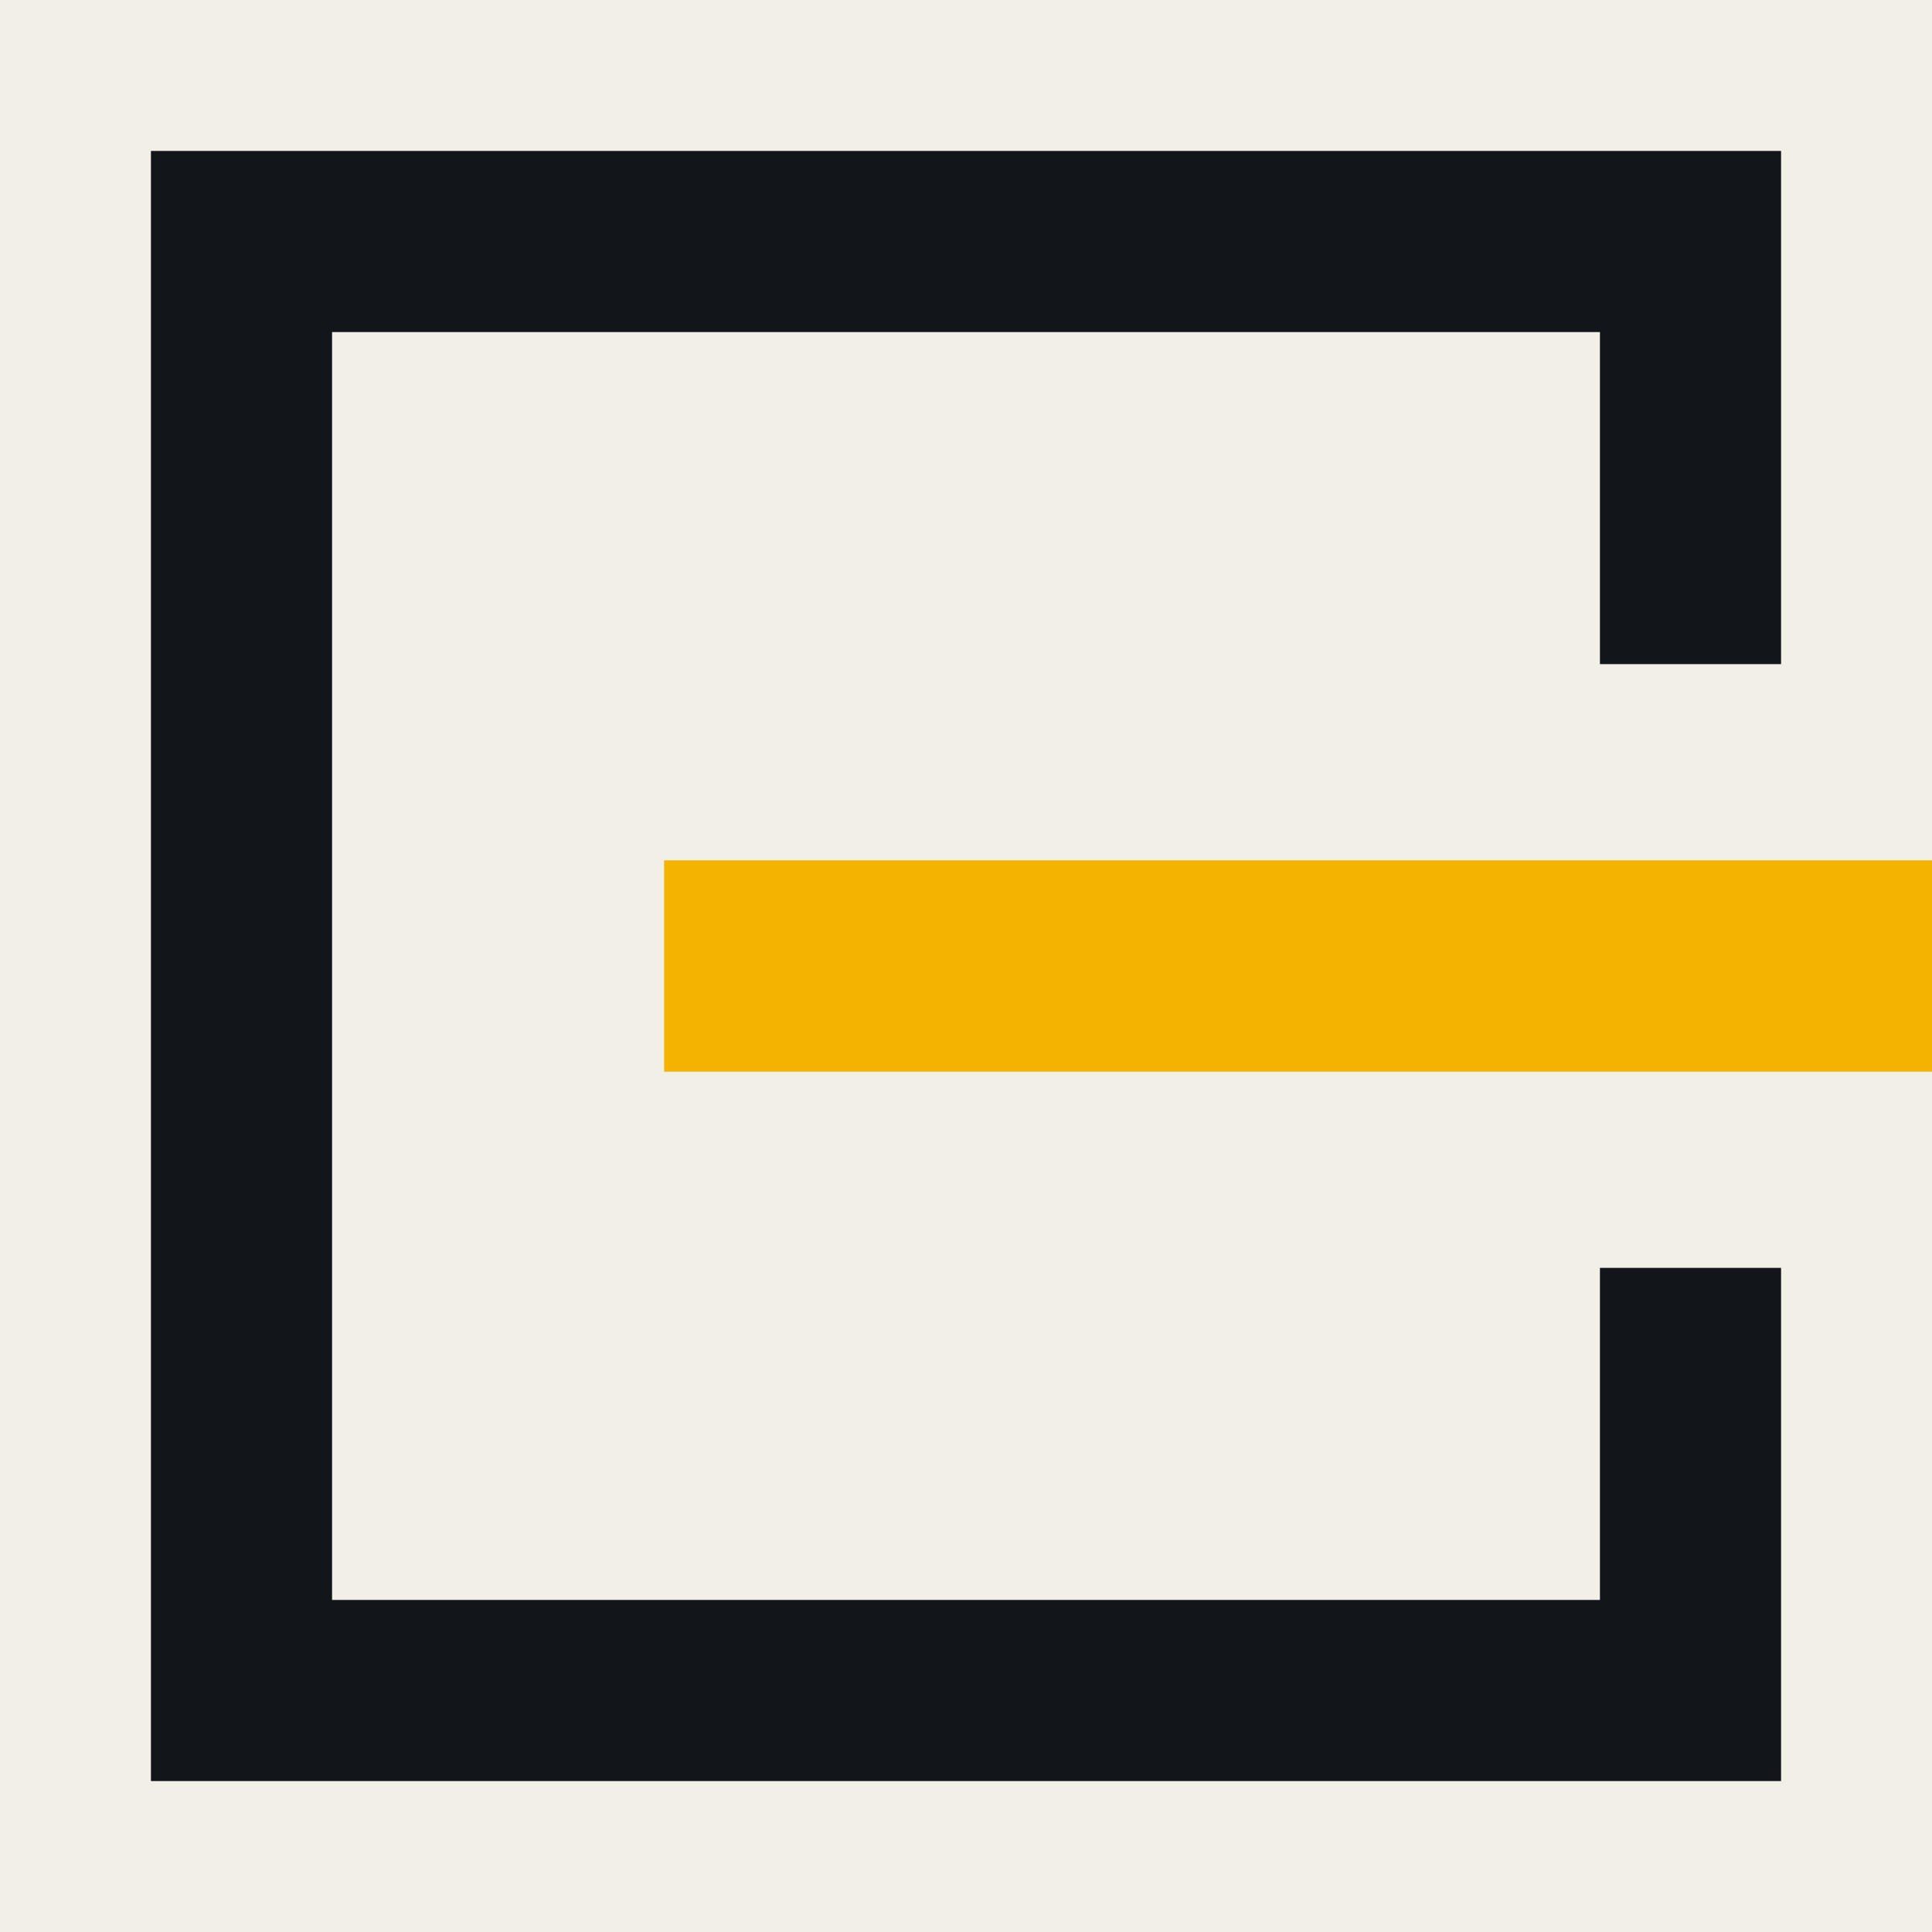
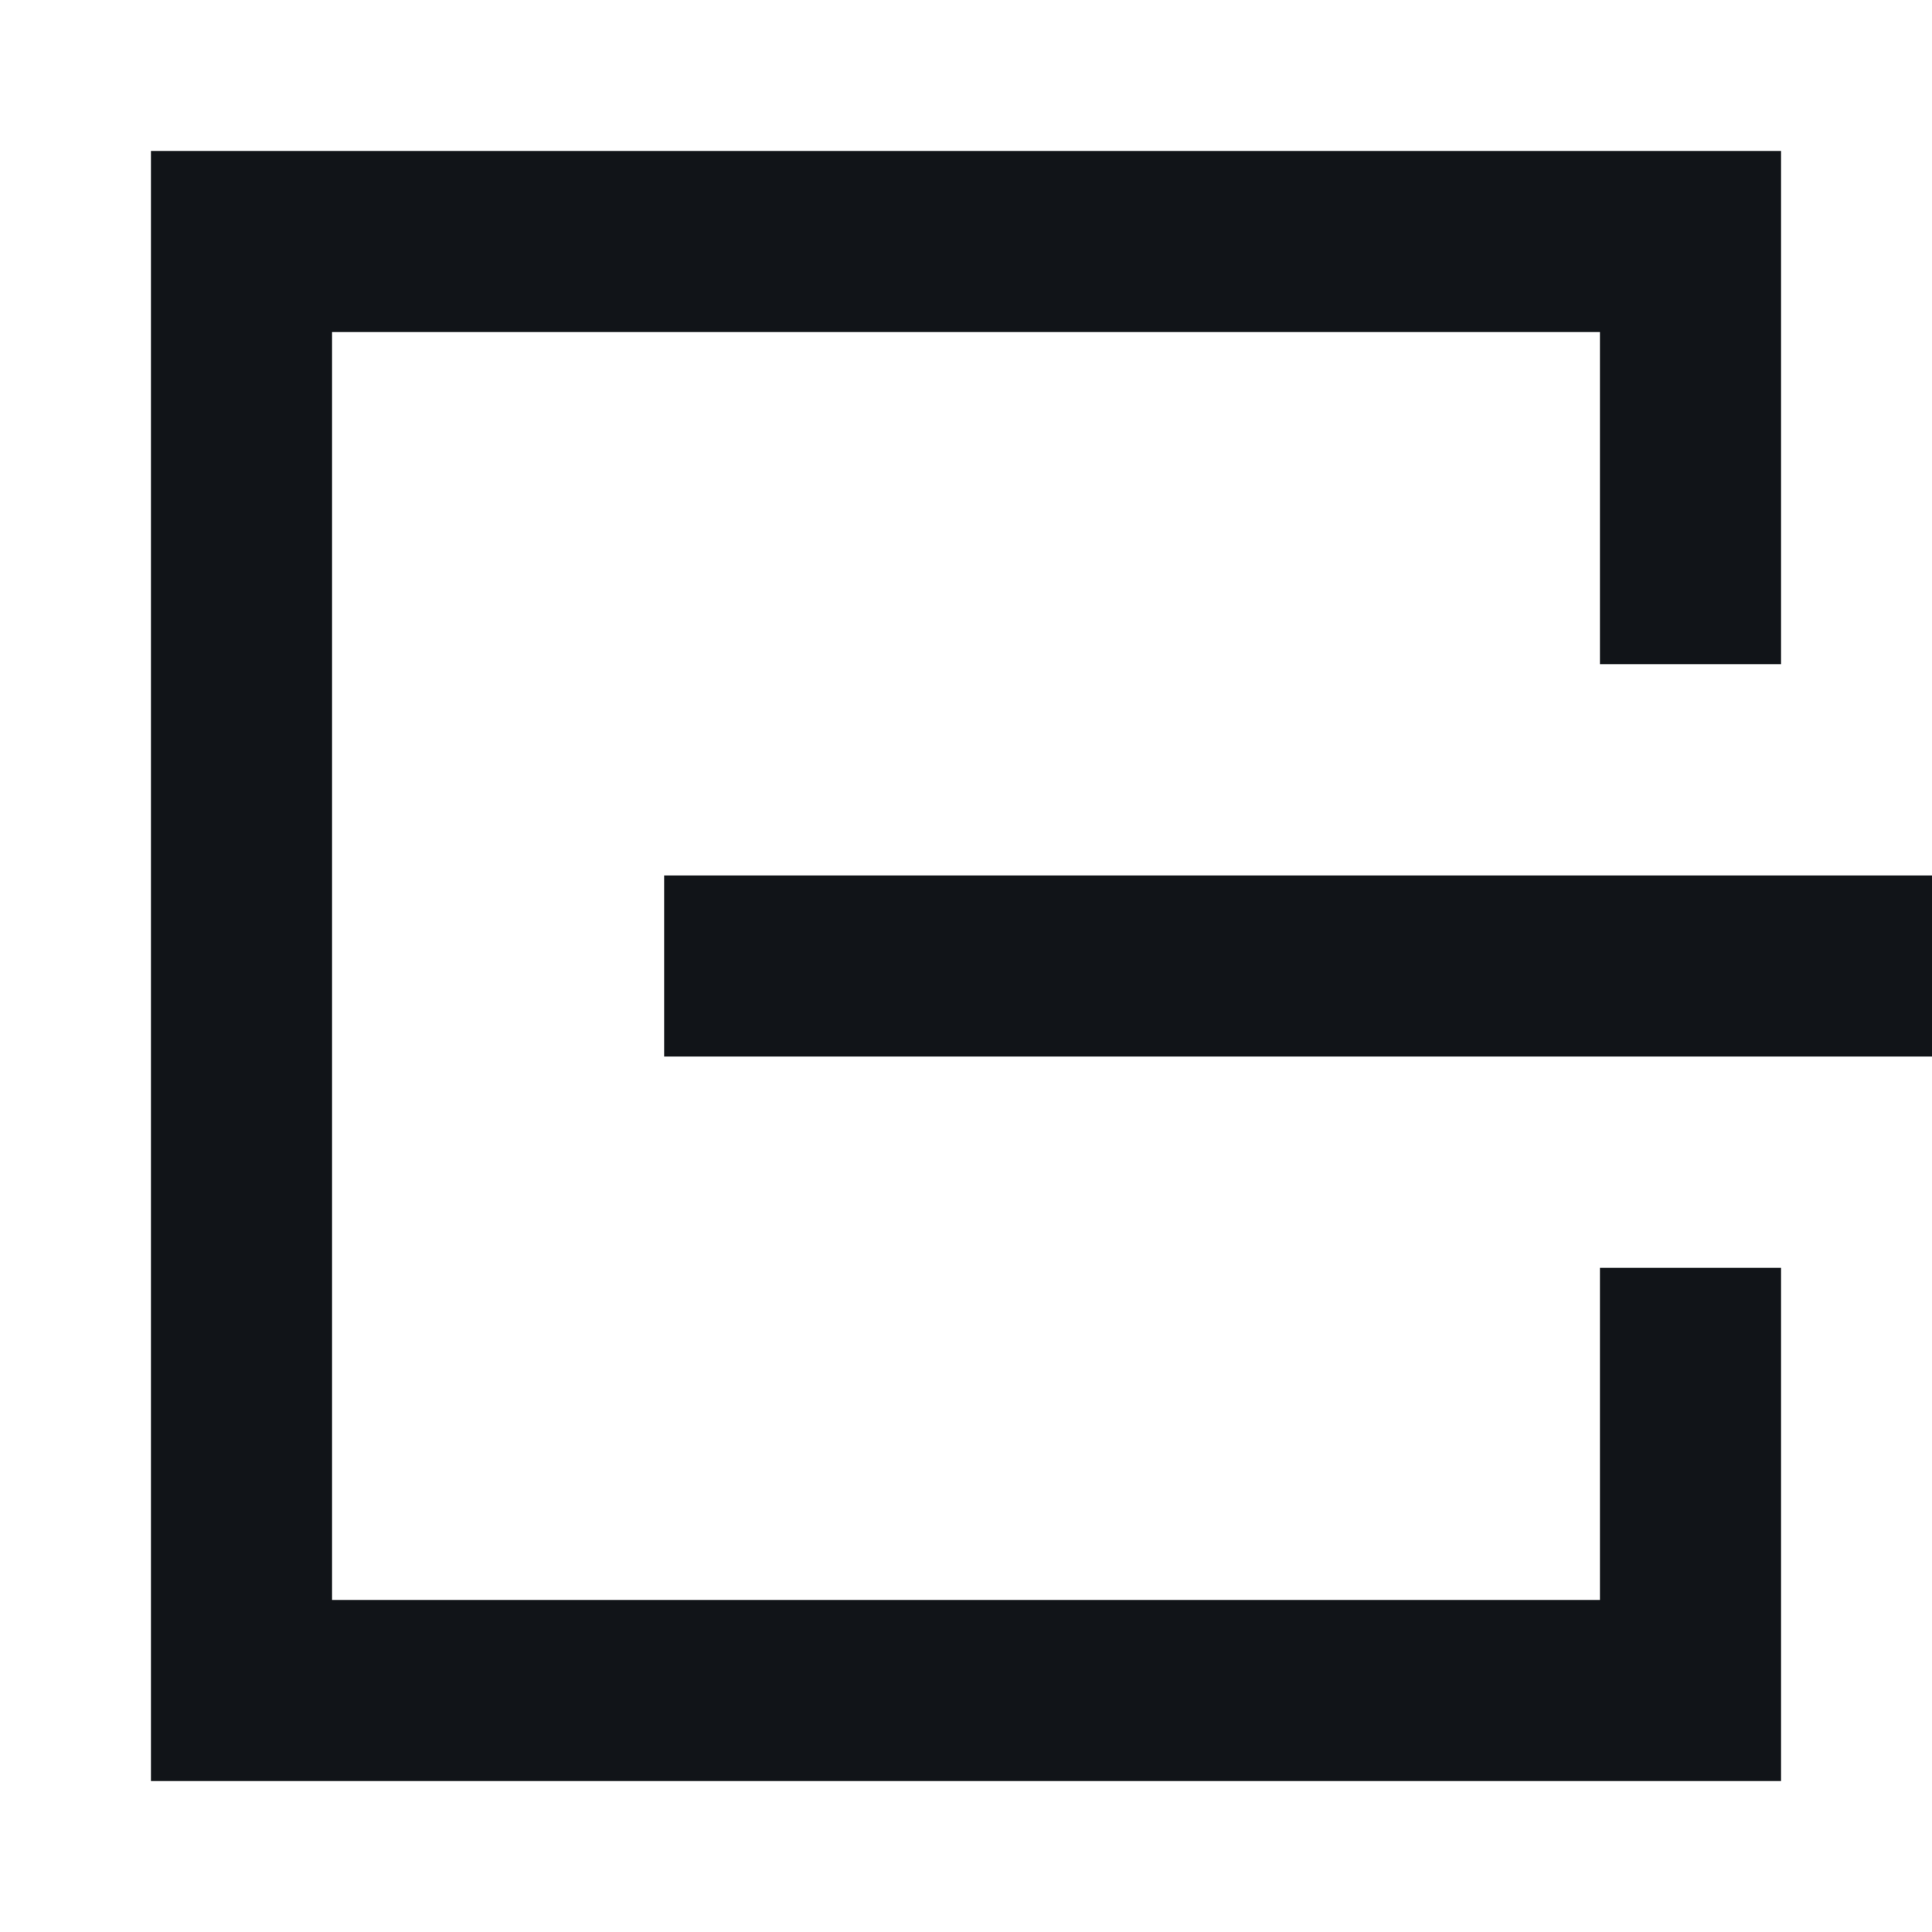
<svg xmlns="http://www.w3.org/2000/svg" viewBox="0 0 32 32">
-   <rect width="32" height="32" fill="#F2EFE6" />
-   <path d="M28 11V4H4v24h24v-7" fill="none" stroke="#12161B" stroke-width="3" />
-   <path d="M11 16h21" stroke="#F5B301" stroke-width="3.5" />
+   <path d="M28 11V4H4v24h24v-7M11 16h21" fill="none" stroke="#111418" stroke-width="3" />
</svg>
